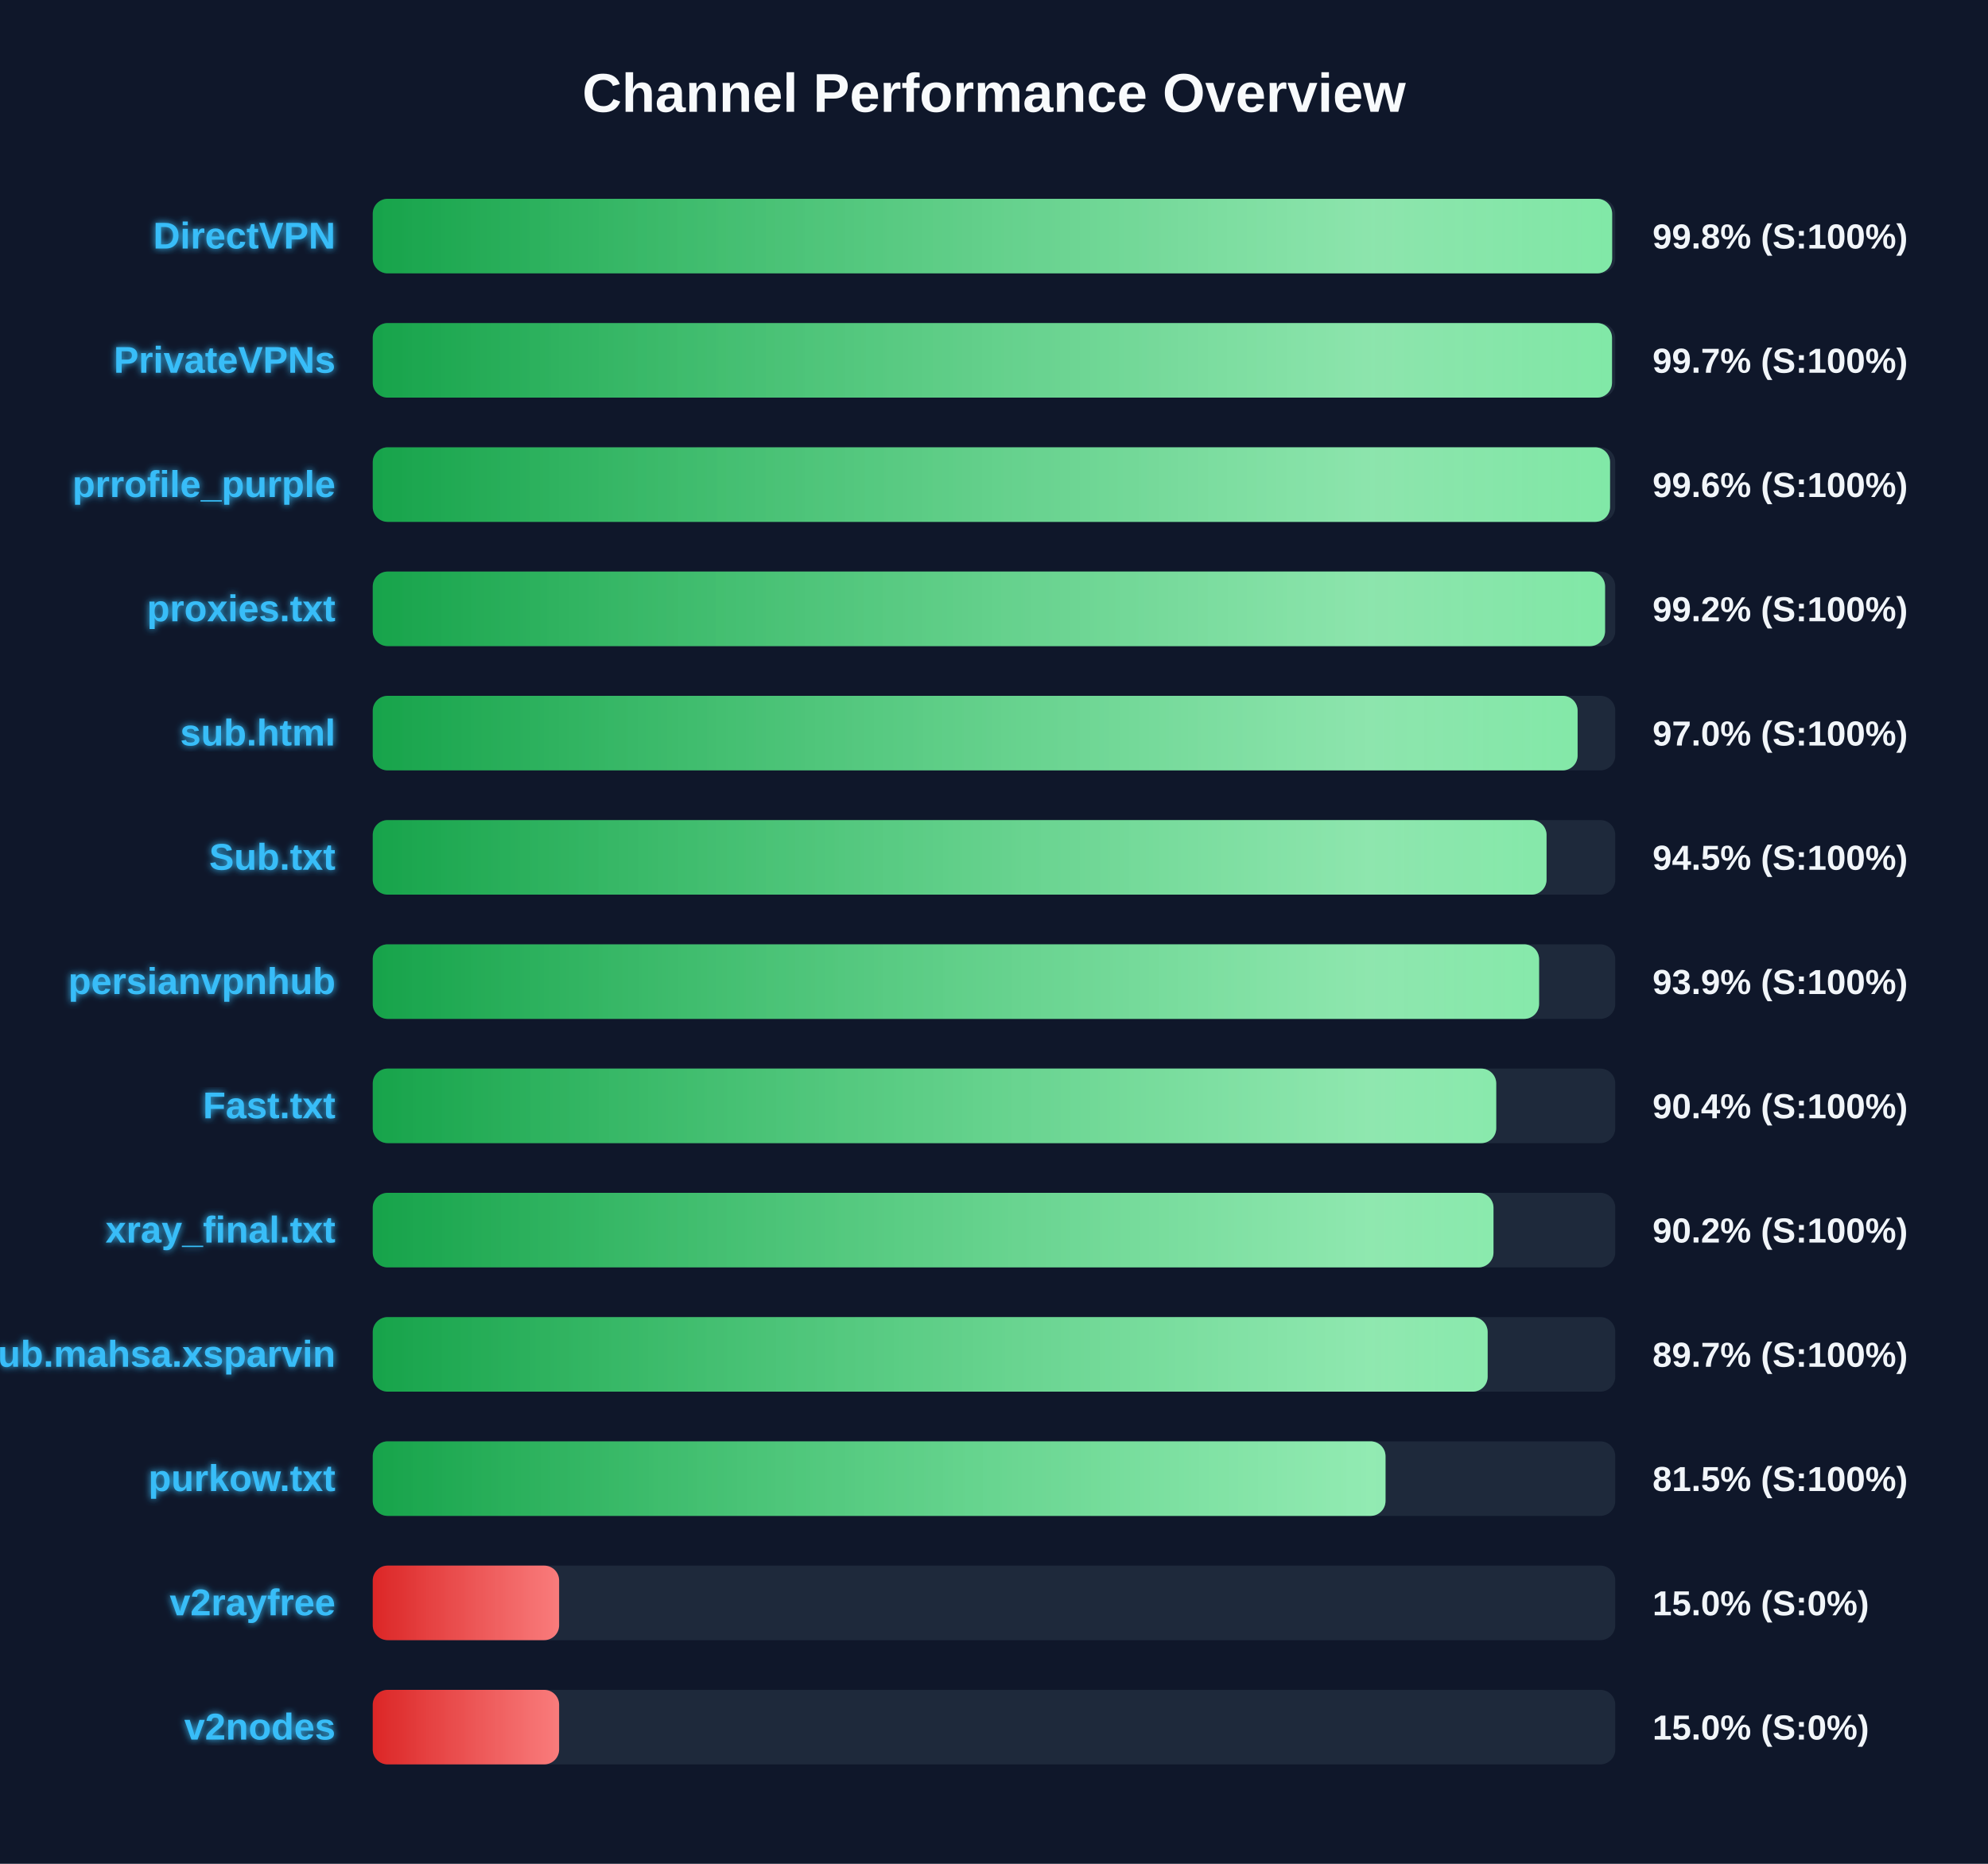
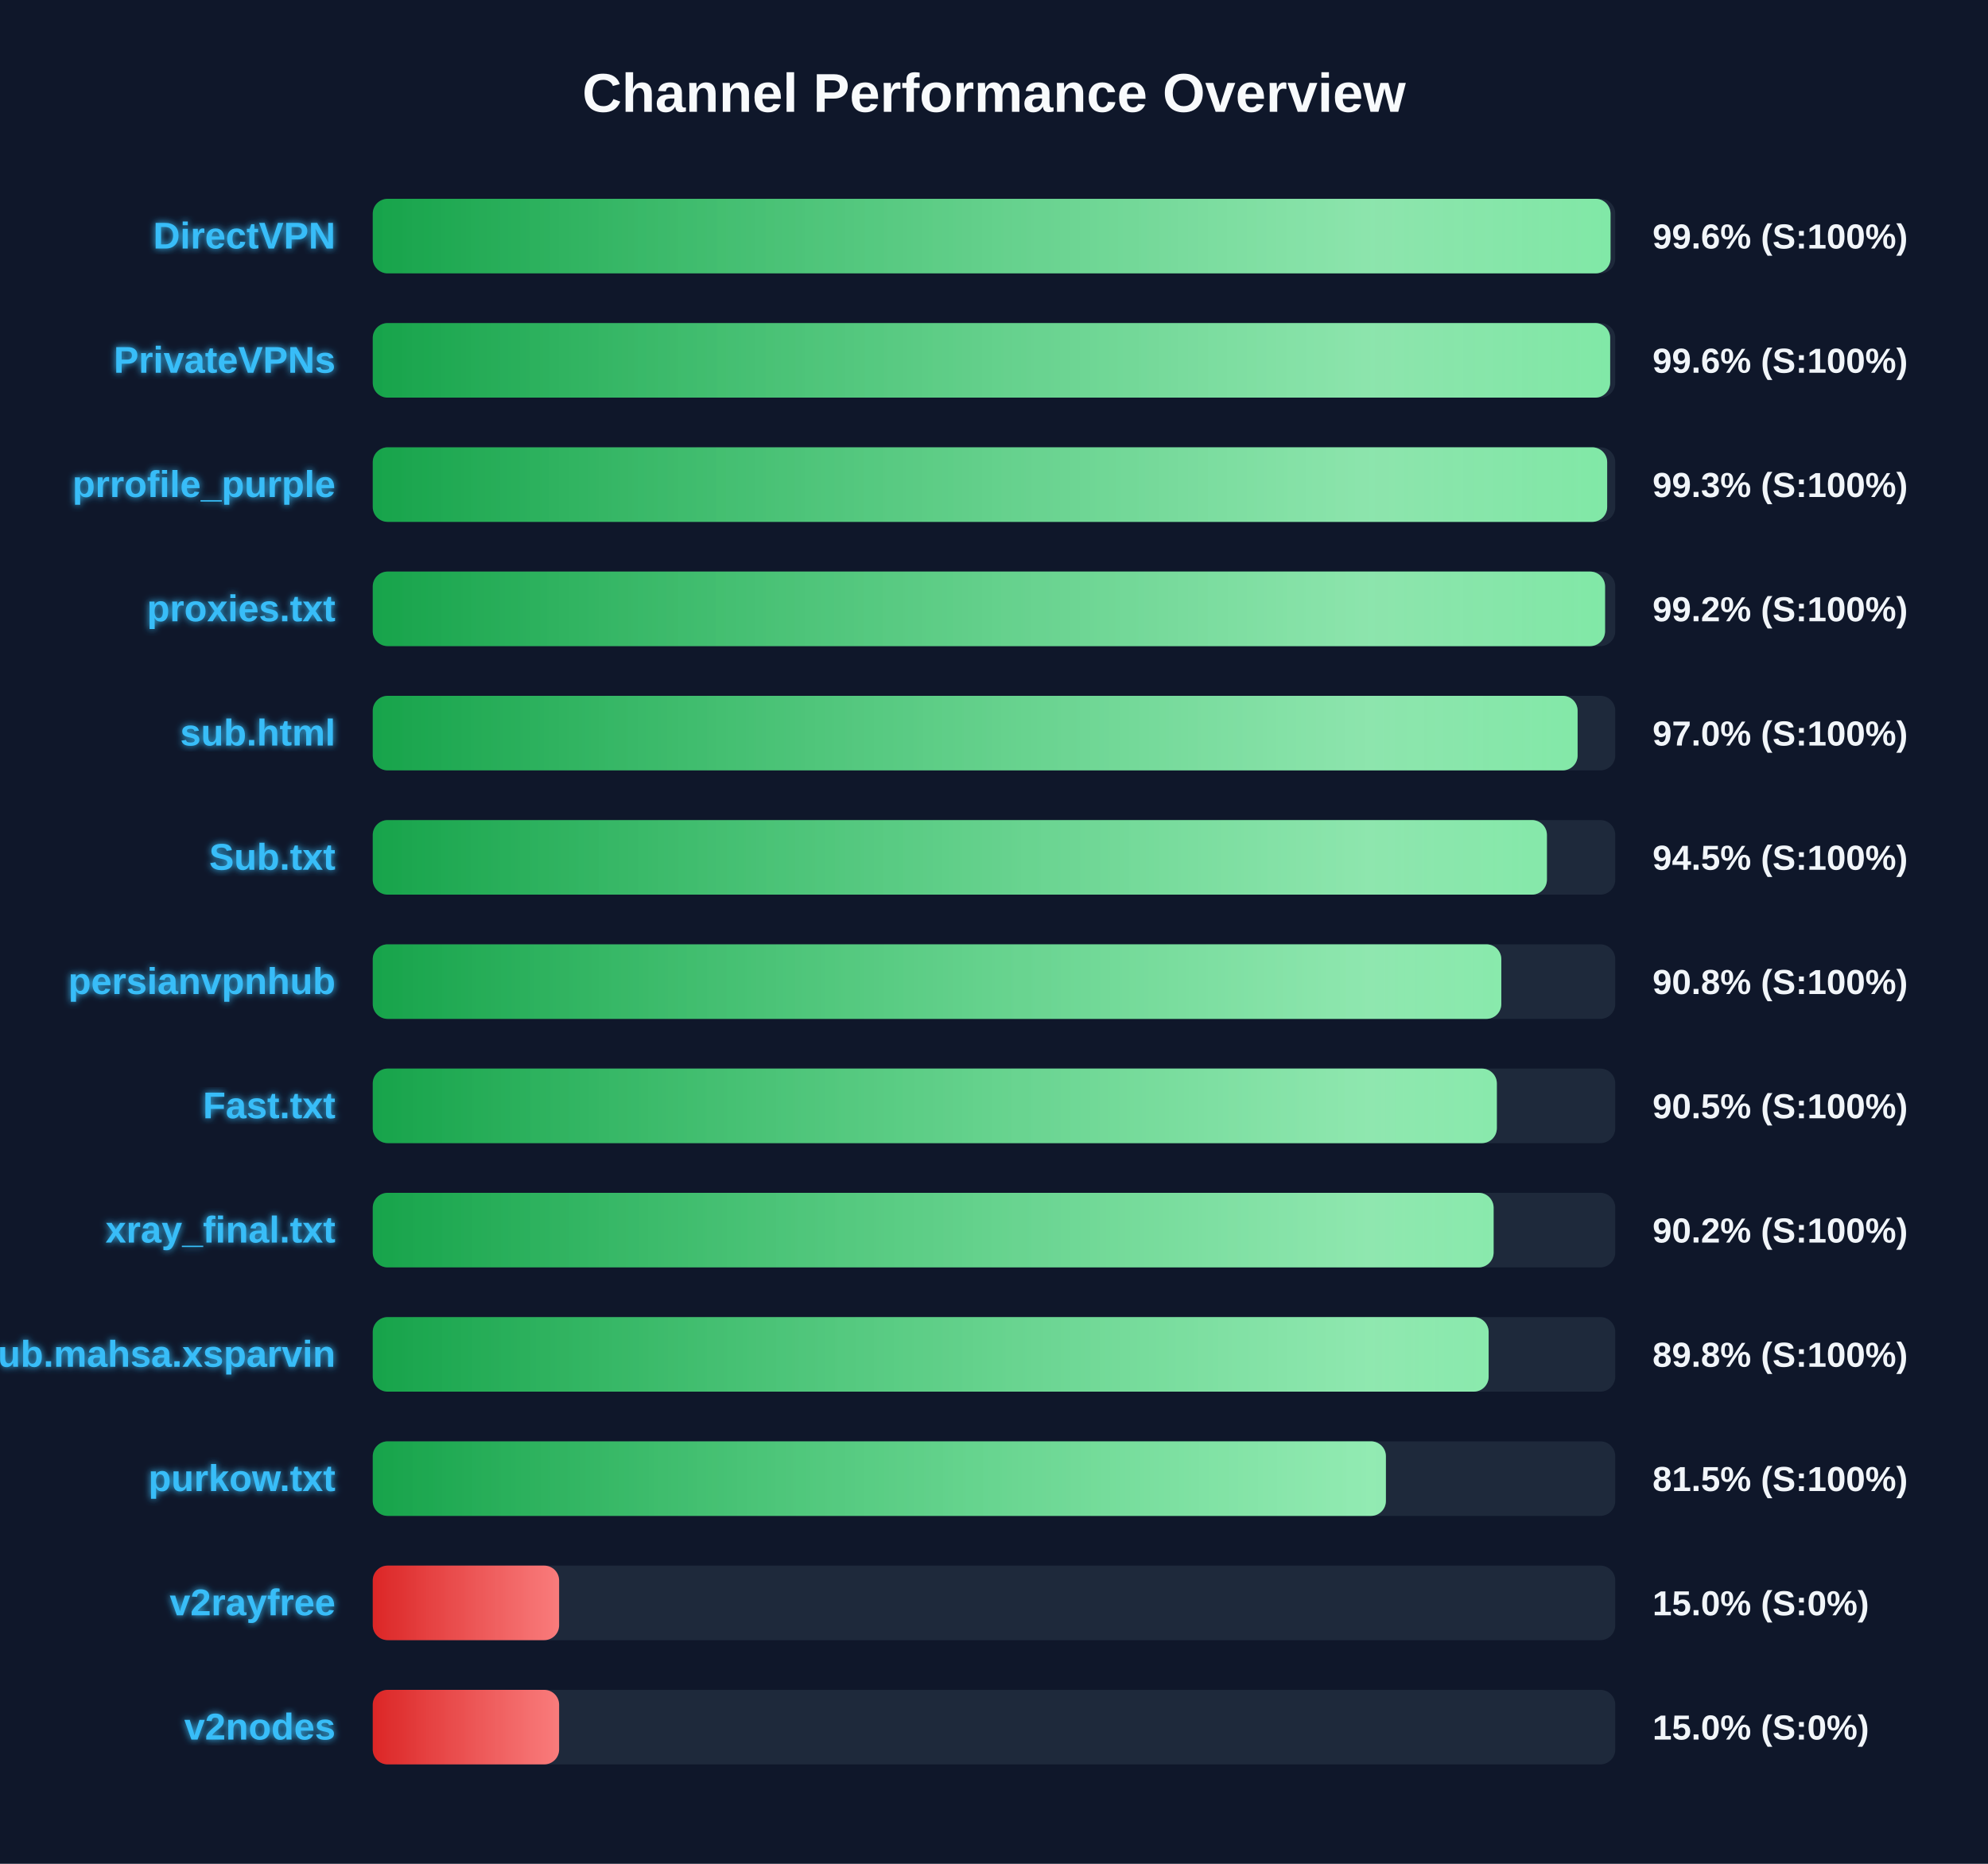
<svg xmlns="http://www.w3.org/2000/svg" width="800" height="750" version="1.1">
  <defs>
    <linearGradient id="grad-green" x1="0%" y1="0%" x2="100%" y2="0%">
      <stop offset="0%" stop-color="#16a34a" />
      <stop offset="100%" stop-color="#4ade80" />
    </linearGradient>
    <linearGradient id="grad-yellow" x1="0%" y1="0%" x2="100%" y2="0%">
      <stop offset="0%" stop-color="#ca8a04" />
      <stop offset="100%" stop-color="#fde047" />
    </linearGradient>
    <linearGradient id="grad-red" x1="0%" y1="0%" x2="100%" y2="0%">
      <stop offset="0%" stop-color="#dc2626" />
      <stop offset="100%" stop-color="#f87171" />
    </linearGradient>
    <linearGradient id="shimmer" x1="0%" y1="0%" x2="100%" y2="0%">
      <stop offset="0%" stop-color="rgba(255,255,255,0)" />
      <stop offset="50%" stop-color="rgba(255,255,255,0.4)" />
      <stop offset="100%" stop-color="rgba(255,255,255,0)" />
    </linearGradient>
    <filter id="glow" x="-20%" y="-20%" width="140%" height="140%">
      <feGaussianBlur stdDeviation="1.5" result="blur" />
      <feComposite in="SourceGraphic" in2="blur" operator="over" />
    </filter>
  </defs>
  <style>
        .bg-rect { fill: #0f172a; }
        .title { font: bold 22px 'Segoe UI', Arial, sans-serif; fill: #f8fafc; }
        .row { font: bold 15px 'Segoe UI', Arial, sans-serif; fill: #38bdf8; filter: url(#glow); }
        .score { font: bold 14px 'Segoe UI', Arial, sans-serif; fill: #f1f5f9; }
        @keyframes shimmer-anim {
            0% { transform: translateX(-100%); }
            100% { transform: translateX(200%); }
        }
        .shimmer-rect {
            animation: shimmer-anim 2.5s infinite linear;
        }
    </style>
  <rect width="100%" height="100%" class="bg-rect" />
  <text x="400" y="45" text-anchor="middle" class="title">Channel Performance Overview</text>
  <rect x="150" y="80" width="500" height="30" fill="#1e293b" rx="6" />
  <clipPath id="clip-0">
-     <rect x="150" y="80" width="498.75" height="30" rx="6" />
+     <rect x="150" y="80" width="498.1" height="30" rx="6" />
  </clipPath>
-   <rect x="150" y="80" width="498.75" height="30" fill="url(#grad-green)" rx="6" />
+   <rect x="150" y="80" width="498.1" height="30" fill="url(#grad-green)" rx="6" />
  <g clip-path="url(#clip-0)">
    <rect x="150" y="80" width="100%" height="30" fill="url(#shimmer)" class="shimmer-rect" />
  </g>
  <text x="135" y="100" text-anchor="end" class="row">DirectVPN</text>
-   <text x="665" y="100" text-anchor="start" class="score">99.8% (S:100%)</text>
+   <text x="665" y="100" text-anchor="start" class="score">99.6% (S:100%)</text>
  <rect x="150" y="130" width="500" height="30" fill="#1e293b" rx="6" />
  <clipPath id="clip-1">
-     <rect x="150" y="130" width="498.7" height="30" rx="6" />
+     <rect x="150" y="130" width="497.95" height="30" rx="6" />
  </clipPath>
-   <rect x="150" y="130" width="498.7" height="30" fill="url(#grad-green)" rx="6" />
+   <rect x="150" y="130" width="497.95" height="30" fill="url(#grad-green)" rx="6" />
  <g clip-path="url(#clip-1)">
    <rect x="150" y="130" width="100%" height="30" fill="url(#shimmer)" class="shimmer-rect" />
  </g>
  <text x="135" y="150" text-anchor="end" class="row">PrivateVPNs</text>
-   <text x="665" y="150" text-anchor="start" class="score">99.7% (S:100%)</text>
+   <text x="665" y="150" text-anchor="start" class="score">99.6% (S:100%)</text>
  <rect x="150" y="180" width="500" height="30" fill="#1e293b" rx="6" />
  <clipPath id="clip-2">
-     <rect x="150" y="180" width="497.9" height="30" rx="6" />
+     <rect x="150" y="180" width="496.75" height="30" rx="6" />
  </clipPath>
-   <rect x="150" y="180" width="497.9" height="30" fill="url(#grad-green)" rx="6" />
+   <rect x="150" y="180" width="496.75" height="30" fill="url(#grad-green)" rx="6" />
  <g clip-path="url(#clip-2)">
    <rect x="150" y="180" width="100%" height="30" fill="url(#shimmer)" class="shimmer-rect" />
  </g>
  <text x="135" y="200" text-anchor="end" class="row">prrofile_purple</text>
-   <text x="665" y="200" text-anchor="start" class="score">99.6% (S:100%)</text>
+   <text x="665" y="200" text-anchor="start" class="score">99.3% (S:100%)</text>
  <rect x="150" y="230" width="500" height="30" fill="#1e293b" rx="6" />
  <clipPath id="clip-3">
    <rect x="150" y="230" width="495.9" height="30" rx="6" />
  </clipPath>
  <rect x="150" y="230" width="495.9" height="30" fill="url(#grad-green)" rx="6" />
  <g clip-path="url(#clip-3)">
    <rect x="150" y="230" width="100%" height="30" fill="url(#shimmer)" class="shimmer-rect" />
  </g>
  <text x="135" y="250" text-anchor="end" class="row">proxies.txt</text>
  <text x="665" y="250" text-anchor="start" class="score">99.2% (S:100%)</text>
  <rect x="150" y="280" width="500" height="30" fill="#1e293b" rx="6" />
  <clipPath id="clip-4">
    <rect x="150" y="280" width="484.85" height="30" rx="6" />
  </clipPath>
  <rect x="150" y="280" width="484.85" height="30" fill="url(#grad-green)" rx="6" />
  <g clip-path="url(#clip-4)">
    <rect x="150" y="280" width="100%" height="30" fill="url(#shimmer)" class="shimmer-rect" />
  </g>
  <text x="135" y="300" text-anchor="end" class="row">sub.html</text>
  <text x="665" y="300" text-anchor="start" class="score">97.0% (S:100%)</text>
  <rect x="150" y="330" width="500" height="30" fill="#1e293b" rx="6" />
  <clipPath id="clip-5">
-     <rect x="150" y="330" width="472.35" height="30" rx="6" />
+     <rect x="150" y="330" width="472.5" height="30" rx="6" />
  </clipPath>
-   <rect x="150" y="330" width="472.35" height="30" fill="url(#grad-green)" rx="6" />
+   <rect x="150" y="330" width="472.5" height="30" fill="url(#grad-green)" rx="6" />
  <g clip-path="url(#clip-5)">
    <rect x="150" y="330" width="100%" height="30" fill="url(#shimmer)" class="shimmer-rect" />
  </g>
  <text x="135" y="350" text-anchor="end" class="row">Sub.txt</text>
  <text x="665" y="350" text-anchor="start" class="score">94.5% (S:100%)</text>
  <rect x="150" y="380" width="500" height="30" fill="#1e293b" rx="6" />
  <clipPath id="clip-6">
-     <rect x="150" y="380" width="469.35" height="30" rx="6" />
+     <rect x="150" y="380" width="454.15" height="30" rx="6" />
  </clipPath>
-   <rect x="150" y="380" width="469.35" height="30" fill="url(#grad-green)" rx="6" />
+   <rect x="150" y="380" width="454.15" height="30" fill="url(#grad-green)" rx="6" />
  <g clip-path="url(#clip-6)">
    <rect x="150" y="380" width="100%" height="30" fill="url(#shimmer)" class="shimmer-rect" />
  </g>
  <text x="135" y="400" text-anchor="end" class="row">persianvpnhub</text>
-   <text x="665" y="400" text-anchor="start" class="score">93.9% (S:100%)</text>
+   <text x="665" y="400" text-anchor="start" class="score">90.8% (S:100%)</text>
  <rect x="150" y="430" width="500" height="30" fill="#1e293b" rx="6" />
  <clipPath id="clip-7">
-     <rect x="150" y="430" width="452.1" height="30" rx="6" />
+     <rect x="150" y="430" width="452.35" height="30" rx="6" />
  </clipPath>
-   <rect x="150" y="430" width="452.1" height="30" fill="url(#grad-green)" rx="6" />
+   <rect x="150" y="430" width="452.35" height="30" fill="url(#grad-green)" rx="6" />
  <g clip-path="url(#clip-7)">
    <rect x="150" y="430" width="100%" height="30" fill="url(#shimmer)" class="shimmer-rect" />
  </g>
  <text x="135" y="450" text-anchor="end" class="row">Fast.txt</text>
-   <text x="665" y="450" text-anchor="start" class="score">90.4% (S:100%)</text>
+   <text x="665" y="450" text-anchor="start" class="score">90.5% (S:100%)</text>
  <rect x="150" y="480" width="500" height="30" fill="#1e293b" rx="6" />
  <clipPath id="clip-8">
-     <rect x="150" y="480" width="451.0" height="30" rx="6" />
+     <rect x="150" y="480" width="451.05" height="30" rx="6" />
  </clipPath>
-   <rect x="150" y="480" width="451.0" height="30" fill="url(#grad-green)" rx="6" />
+   <rect x="150" y="480" width="451.05" height="30" fill="url(#grad-green)" rx="6" />
  <g clip-path="url(#clip-8)">
    <rect x="150" y="480" width="100%" height="30" fill="url(#shimmer)" class="shimmer-rect" />
  </g>
  <text x="135" y="500" text-anchor="end" class="row">xray_final.txt</text>
  <text x="665" y="500" text-anchor="start" class="score">90.2% (S:100%)</text>
  <rect x="150" y="530" width="500" height="30" fill="#1e293b" rx="6" />
  <clipPath id="clip-9">
-     <rect x="150" y="530" width="448.65" height="30" rx="6" />
+     <rect x="150" y="530" width="449.05" height="30" rx="6" />
  </clipPath>
-   <rect x="150" y="530" width="448.65" height="30" fill="url(#grad-green)" rx="6" />
+   <rect x="150" y="530" width="449.05" height="30" fill="url(#grad-green)" rx="6" />
  <g clip-path="url(#clip-9)">
    <rect x="150" y="530" width="100%" height="30" fill="url(#shimmer)" class="shimmer-rect" />
  </g>
  <text x="135" y="550" text-anchor="end" class="row">Sub.mahsa.xsparvin</text>
-   <text x="665" y="550" text-anchor="start" class="score">89.7% (S:100%)</text>
+   <text x="665" y="550" text-anchor="start" class="score">89.8% (S:100%)</text>
  <rect x="150" y="580" width="500" height="30" fill="#1e293b" rx="6" />
  <clipPath id="clip-10">
-     <rect x="150" y="580" width="407.55" height="30" rx="6" />
+     <rect x="150" y="580" width="407.7" height="30" rx="6" />
  </clipPath>
-   <rect x="150" y="580" width="407.55" height="30" fill="url(#grad-green)" rx="6" />
+   <rect x="150" y="580" width="407.7" height="30" fill="url(#grad-green)" rx="6" />
  <g clip-path="url(#clip-10)">
    <rect x="150" y="580" width="100%" height="30" fill="url(#shimmer)" class="shimmer-rect" />
  </g>
  <text x="135" y="600" text-anchor="end" class="row">purkow.txt</text>
  <text x="665" y="600" text-anchor="start" class="score">81.5% (S:100%)</text>
  <rect x="150" y="630" width="500" height="30" fill="#1e293b" rx="6" />
  <clipPath id="clip-11">
    <rect x="150" y="630" width="75.0" height="30" rx="6" />
  </clipPath>
  <rect x="150" y="630" width="75.0" height="30" fill="url(#grad-red)" rx="6" />
  <g clip-path="url(#clip-11)">
    <rect x="150" y="630" width="100%" height="30" fill="url(#shimmer)" class="shimmer-rect" />
  </g>
  <text x="135" y="650" text-anchor="end" class="row">v2rayfree</text>
  <text x="665" y="650" text-anchor="start" class="score">15.0% (S:0%)</text>
  <rect x="150" y="680" width="500" height="30" fill="#1e293b" rx="6" />
  <clipPath id="clip-12">
    <rect x="150" y="680" width="75.0" height="30" rx="6" />
  </clipPath>
  <rect x="150" y="680" width="75.0" height="30" fill="url(#grad-red)" rx="6" />
  <g clip-path="url(#clip-12)">
    <rect x="150" y="680" width="100%" height="30" fill="url(#shimmer)" class="shimmer-rect" />
  </g>
  <text x="135" y="700" text-anchor="end" class="row">v2nodes</text>
  <text x="665" y="700" text-anchor="start" class="score">15.0% (S:0%)</text>
</svg>
